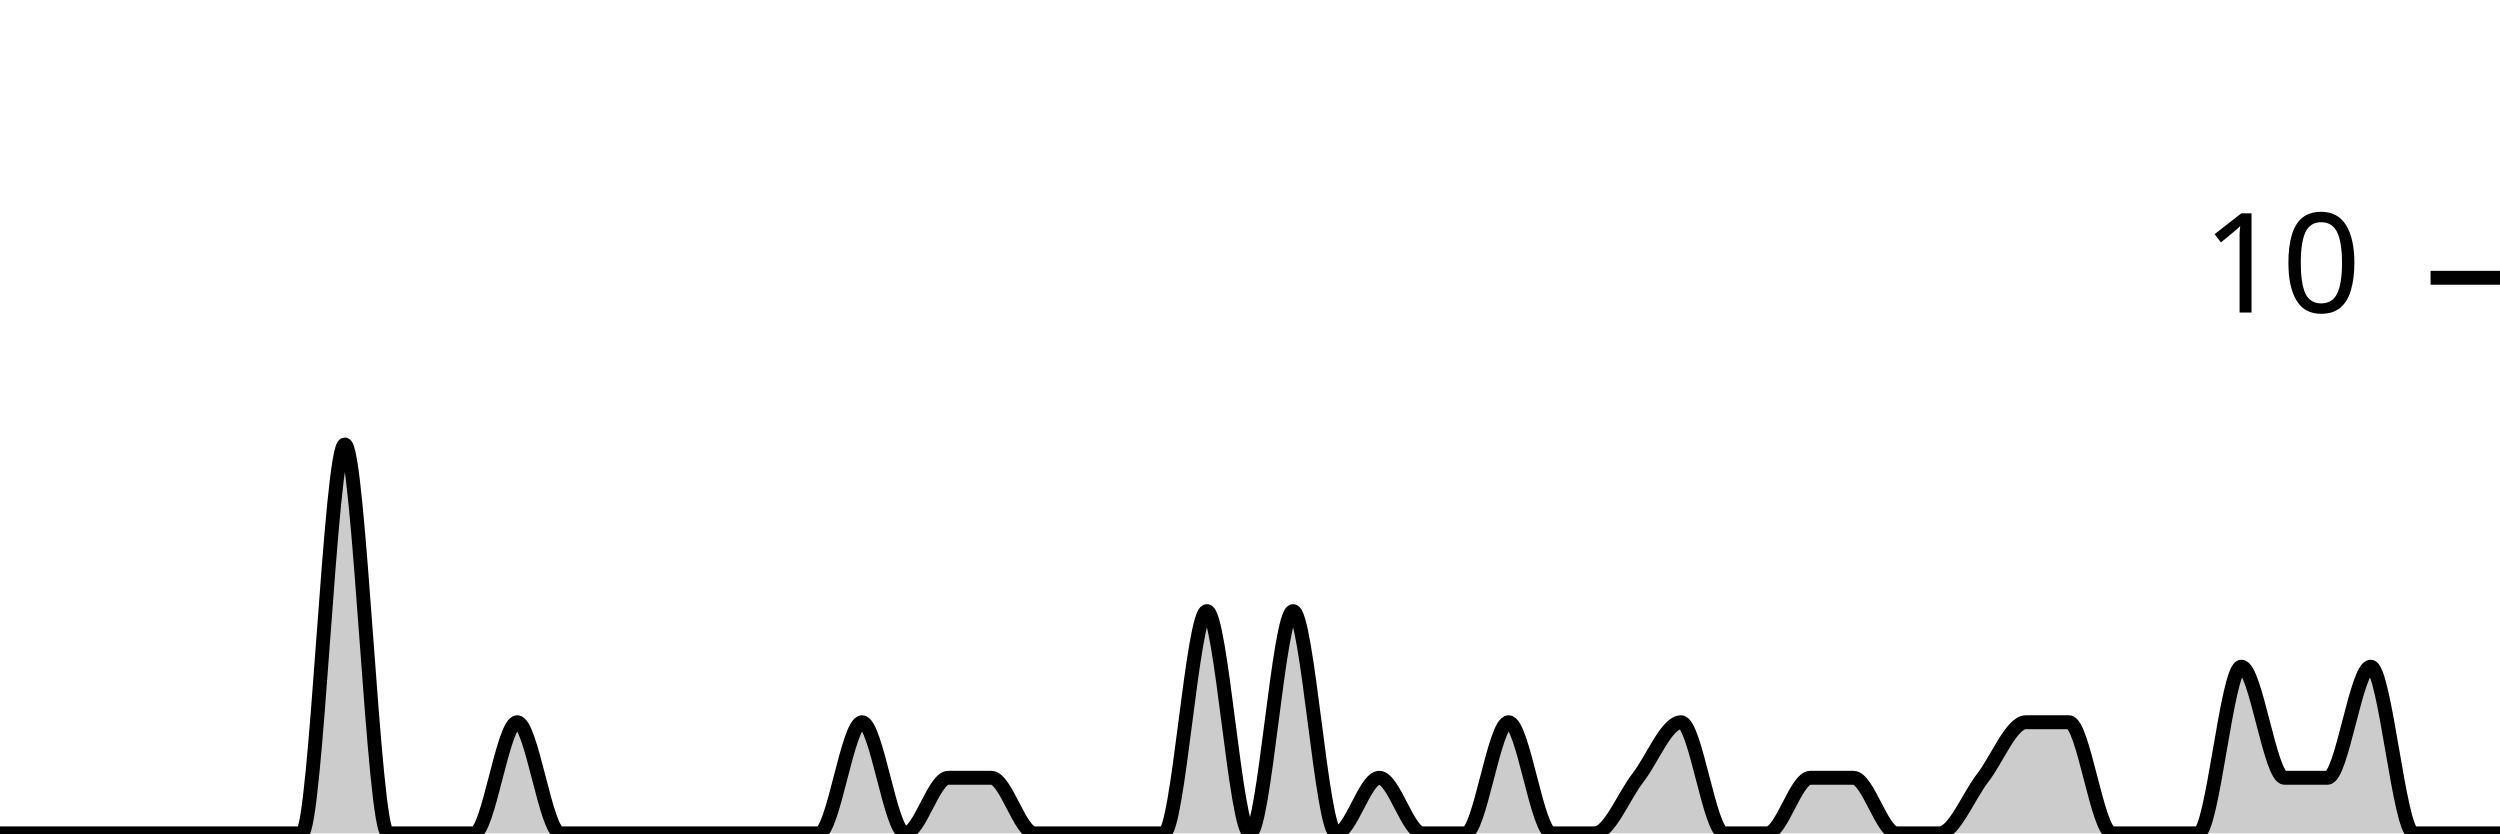
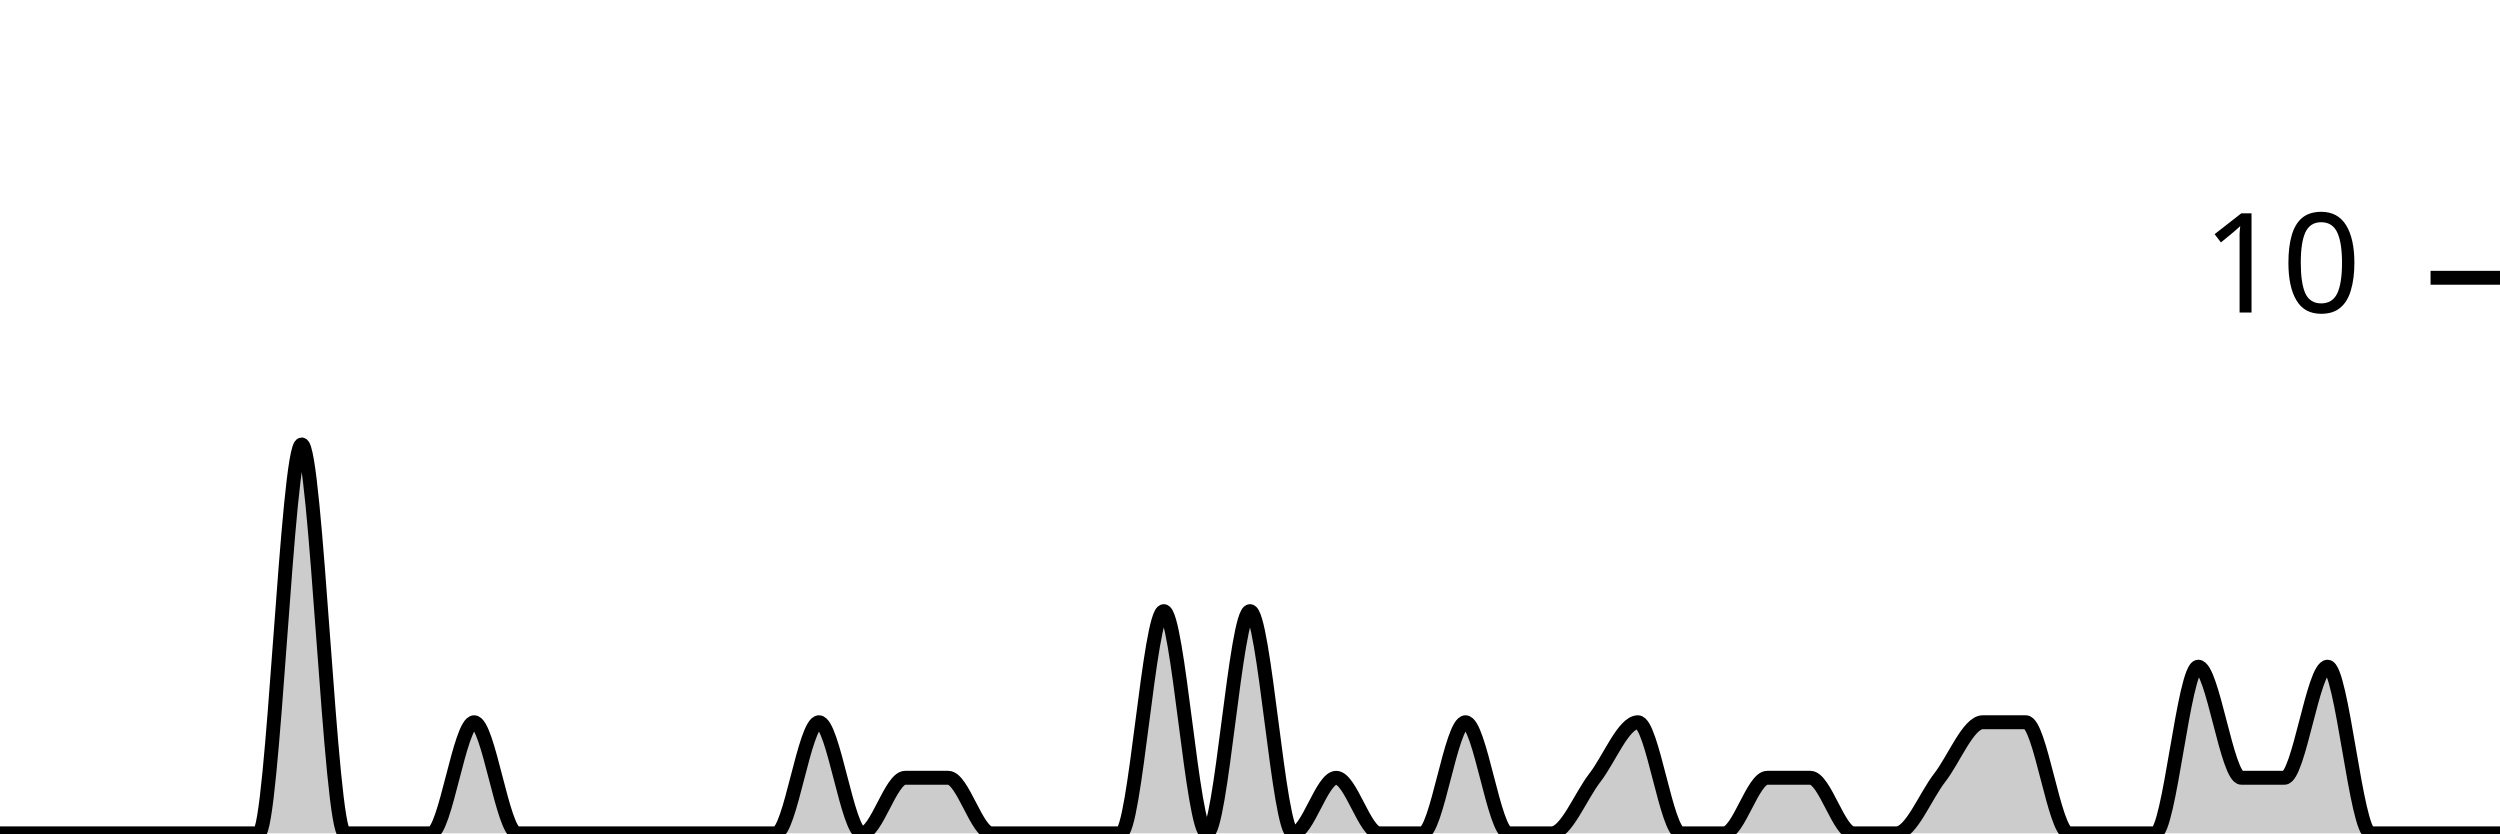
<svg xmlns="http://www.w3.org/2000/svg" viewBox="0 0 180 60">
  <g transform="translate(0,20)">
-     <path class="area" fill="rgba(0, 0, 0, 0.2)" d="M0,40C1.034,40,2.069,40,3.103,40C4.138,40,5.172,40,6.207,40C7.241,40,8.276,40,9.31,40C10.345,40,11.379,40,12.414,40C13.448,40,14.483,40,15.517,40C16.552,40,17.586,40,18.621,40C19.655,40,20.69,40,21.724,40C22.759,40,23.793,12,24.828,12C25.862,12,26.897,40,27.931,40C28.966,40,30,40,31.034,40C32.069,40,33.103,40,34.138,40C35.172,40,36.207,32,37.241,32C38.276,32,39.31,40,40.345,40C41.379,40,42.414,40,43.448,40C44.483,40,45.517,40,46.552,40C47.586,40,48.621,40,49.655,40C50.69,40,51.724,40,52.759,40C53.793,40,54.828,40,55.862,40C56.897,40,57.931,40,58.966,40C60,40,61.034,32,62.069,32C63.103,32,64.138,40,65.172,40C66.207,40,67.241,36,68.276,36C69.31,36,70.345,36,71.379,36C72.414,36,73.448,40,74.483,40C75.517,40,76.552,40,77.586,40C78.621,40,79.655,40,80.69,40C81.724,40,82.759,40,83.793,40C84.828,40,85.862,24,86.897,24C87.931,24,88.966,40,90,40C91.034,40,92.069,24,93.103,24C94.138,24,95.172,40,96.207,40C97.241,40,98.276,36,99.31,36C100.345,36,101.379,40,102.414,40C103.448,40,104.483,40,105.517,40C106.552,40,107.586,32,108.621,32C109.655,32,110.69,40,111.724,40C112.759,40,113.793,40,114.828,40C115.862,40,116.897,37.333,117.931,36C118.966,34.667,120,32,121.034,32C122.069,32,123.103,40,124.138,40C125.172,40,126.207,40,127.241,40C128.276,40,129.31,36,130.345,36C131.379,36,132.414,36,133.448,36C134.483,36,135.517,40,136.552,40C137.586,40,138.621,40,139.655,40C140.69,40,141.724,37.333,142.759,36C143.793,34.667,144.828,32,145.862,32C146.897,32,147.931,32,148.966,32C150,32,151.034,40,152.069,40C153.103,40,154.138,40,155.172,40C156.207,40,157.241,40,158.276,40C159.31,40,160.345,28,161.379,28C162.414,28,163.448,36,164.483,36C165.517,36,166.552,36,167.586,36C168.621,36,169.655,28,170.69,28C171.724,28,172.759,40,173.793,40C174.828,40,175.862,40,176.897,40C177.931,40,178.966,40,180,40L180,40C178.966,40,177.931,40,176.897,40C175.862,40,174.828,40,173.793,40C172.759,40,171.724,40,170.69,40C169.655,40,168.621,40,167.586,40C166.552,40,165.517,40,164.483,40C163.448,40,162.414,40,161.379,40C160.345,40,159.31,40,158.276,40C157.241,40,156.207,40,155.172,40C154.138,40,153.103,40,152.069,40C151.034,40,150,40,148.966,40C147.931,40,146.897,40,145.862,40C144.828,40,143.793,40,142.759,40C141.724,40,140.69,40,139.655,40C138.621,40,137.586,40,136.552,40C135.517,40,134.483,40,133.448,40C132.414,40,131.379,40,130.345,40C129.31,40,128.276,40,127.241,40C126.207,40,125.172,40,124.138,40C123.103,40,122.069,40,121.034,40C120,40,118.966,40,117.931,40C116.897,40,115.862,40,114.828,40C113.793,40,112.759,40,111.724,40C110.69,40,109.655,40,108.621,40C107.586,40,106.552,40,105.517,40C104.483,40,103.448,40,102.414,40C101.379,40,100.345,40,99.31,40C98.276,40,97.241,40,96.207,40C95.172,40,94.138,40,93.103,40C92.069,40,91.034,40,90,40C88.966,40,87.931,40,86.897,40C85.862,40,84.828,40,83.793,40C82.759,40,81.724,40,80.69,40C79.655,40,78.621,40,77.586,40C76.552,40,75.517,40,74.483,40C73.448,40,72.414,40,71.379,40C70.345,40,69.31,40,68.276,40C67.241,40,66.207,40,65.172,40C64.138,40,63.103,40,62.069,40C61.034,40,60,40,58.966,40C57.931,40,56.897,40,55.862,40C54.828,40,53.793,40,52.759,40C51.724,40,50.69,40,49.655,40C48.621,40,47.586,40,46.552,40C45.517,40,44.483,40,43.448,40C42.414,40,41.379,40,40.345,40C39.31,40,38.276,40,37.241,40C36.207,40,35.172,40,34.138,40C33.103,40,32.069,40,31.034,40C30,40,28.966,40,27.931,40C26.897,40,25.862,40,24.828,40C23.793,40,22.759,40,21.724,40C20.69,40,19.655,40,18.621,40C17.586,40,16.552,40,15.517,40C14.483,40,13.448,40,12.414,40C11.379,40,10.345,40,9.31,40C8.276,40,7.241,40,6.207,40C5.172,40,4.138,40,3.103,40C2.069,40,1.034,40,0,40Z" />
-     <path class="line" stroke="black" fill="none" d="M0,40C1.034,40,2.069,40,3.103,40C4.138,40,5.172,40,6.207,40C7.241,40,8.276,40,9.31,40C10.345,40,11.379,40,12.414,40C13.448,40,14.483,40,15.517,40C16.552,40,17.586,40,18.621,40C19.655,40,20.69,40,21.724,40C22.759,40,23.793,12,24.828,12C25.862,12,26.897,40,27.931,40C28.966,40,30,40,31.034,40C32.069,40,33.103,40,34.138,40C35.172,40,36.207,32,37.241,32C38.276,32,39.31,40,40.345,40C41.379,40,42.414,40,43.448,40C44.483,40,45.517,40,46.552,40C47.586,40,48.621,40,49.655,40C50.69,40,51.724,40,52.759,40C53.793,40,54.828,40,55.862,40C56.897,40,57.931,40,58.966,40C60,40,61.034,32,62.069,32C63.103,32,64.138,40,65.172,40C66.207,40,67.241,36,68.276,36C69.31,36,70.345,36,71.379,36C72.414,36,73.448,40,74.483,40C75.517,40,76.552,40,77.586,40C78.621,40,79.655,40,80.69,40C81.724,40,82.759,40,83.793,40C84.828,40,85.862,24,86.897,24C87.931,24,88.966,40,90,40C91.034,40,92.069,24,93.103,24C94.138,24,95.172,40,96.207,40C97.241,40,98.276,36,99.31,36C100.345,36,101.379,40,102.414,40C103.448,40,104.483,40,105.517,40C106.552,40,107.586,32,108.621,32C109.655,32,110.69,40,111.724,40C112.759,40,113.793,40,114.828,40C115.862,40,116.897,37.333,117.931,36C118.966,34.667,120,32,121.034,32C122.069,32,123.103,40,124.138,40C125.172,40,126.207,40,127.241,40C128.276,40,129.31,36,130.345,36C131.379,36,132.414,36,133.448,36C134.483,36,135.517,40,136.552,40C137.586,40,138.621,40,139.655,40C140.69,40,141.724,37.333,142.759,36C143.793,34.667,144.828,32,145.862,32C146.897,32,147.931,32,148.966,32C150,32,151.034,40,152.069,40C153.103,40,154.138,40,155.172,40C156.207,40,157.241,40,158.276,40C159.31,40,160.345,28,161.379,28C162.414,28,163.448,36,164.483,36C165.517,36,166.552,36,167.586,36C168.621,36,169.655,28,170.69,28C171.724,28,172.759,40,173.793,40C174.828,40,175.862,40,176.897,40C177.931,40,178.966,40,180,40" />
+     <path class="area" fill="rgba(0, 0, 0, 0.2)" d="M0,40C1.034,40,2.069,40,3.103,40C4.138,40,5.172,40,6.207,40C7.241,40,8.276,40,9.31,40C10.345,40,11.379,40,12.414,40C13.448,40,14.483,40,15.517,40C16.552,40,17.586,40,18.621,40C19.655,40,20.69,12,21.724,12C22.759,12,23.793,40,24.828,40C25.862,40,26.897,40,27.931,40C28.966,40,30,40,31.034,40C32.069,40,33.103,32,34.138,32C35.172,32,36.207,40,37.241,40C38.276,40,39.31,40,40.345,40C41.379,40,42.414,40,43.448,40C44.483,40,45.517,40,46.552,40C47.586,40,48.621,40,49.655,40C50.69,40,51.724,40,52.759,40C53.793,40,54.828,40,55.862,40C56.897,40,57.931,32,58.966,32C60,32,61.034,40,62.069,40C63.103,40,64.138,36,65.172,36C66.207,36,67.241,36,68.276,36C69.31,36,70.345,40,71.379,40C72.414,40,73.448,40,74.483,40C75.517,40,76.552,40,77.586,40C78.621,40,79.655,40,80.69,40C81.724,40,82.759,24,83.793,24C84.828,24,85.862,40,86.897,40C87.931,40,88.966,24,90,24C91.034,24,92.069,40,93.103,40C94.138,40,95.172,36,96.207,36C97.241,36,98.276,40,99.31,40C100.345,40,101.379,40,102.414,40C103.448,40,104.483,32,105.517,32C106.552,32,107.586,40,108.621,40C109.655,40,110.69,40,111.724,40C112.759,40,113.793,37.333,114.828,36C115.862,34.667,116.897,32,117.931,32C118.966,32,120,40,121.034,40C122.069,40,123.103,40,124.138,40C125.172,40,126.207,36,127.241,36C128.276,36,129.31,36,130.345,36C131.379,36,132.414,40,133.448,40C134.483,40,135.517,40,136.552,40C137.586,40,138.621,37.333,139.655,36C140.69,34.667,141.724,32,142.759,32C143.793,32,144.828,32,145.862,32C146.897,32,147.931,40,148.966,40C150,40,151.034,40,152.069,40C153.103,40,154.138,40,155.172,40C156.207,40,157.241,28,158.276,28C159.31,28,160.345,36,161.379,36C162.414,36,163.448,36,164.483,36C165.517,36,166.552,28,167.586,28C168.621,28,169.655,40,170.69,40C171.724,40,172.759,40,173.793,40C174.828,40,175.862,40,176.897,40C177.931,40,178.966,40,180,40L180,40C178.966,40,177.931,40,176.897,40C175.862,40,174.828,40,173.793,40C172.759,40,171.724,40,170.69,40C169.655,40,168.621,40,167.586,40C166.552,40,165.517,40,164.483,40C163.448,40,162.414,40,161.379,40C160.345,40,159.31,40,158.276,40C157.241,40,156.207,40,155.172,40C154.138,40,153.103,40,152.069,40C151.034,40,150,40,148.966,40C147.931,40,146.897,40,145.862,40C144.828,40,143.793,40,142.759,40C141.724,40,140.69,40,139.655,40C138.621,40,137.586,40,136.552,40C135.517,40,134.483,40,133.448,40C132.414,40,131.379,40,130.345,40C129.31,40,128.276,40,127.241,40C126.207,40,125.172,40,124.138,40C123.103,40,122.069,40,121.034,40C120,40,118.966,40,117.931,40C116.897,40,115.862,40,114.828,40C113.793,40,112.759,40,111.724,40C110.69,40,109.655,40,108.621,40C107.586,40,106.552,40,105.517,40C104.483,40,103.448,40,102.414,40C101.379,40,100.345,40,99.31,40C98.276,40,97.241,40,96.207,40C95.172,40,94.138,40,93.103,40C92.069,40,91.034,40,90,40C88.966,40,87.931,40,86.897,40C85.862,40,84.828,40,83.793,40C82.759,40,81.724,40,80.69,40C79.655,40,78.621,40,77.586,40C76.552,40,75.517,40,74.483,40C73.448,40,72.414,40,71.379,40C70.345,40,69.31,40,68.276,40C67.241,40,66.207,40,65.172,40C64.138,40,63.103,40,62.069,40C61.034,40,60,40,58.966,40C57.931,40,56.897,40,55.862,40C54.828,40,53.793,40,52.759,40C51.724,40,50.69,40,49.655,40C48.621,40,47.586,40,46.552,40C45.517,40,44.483,40,43.448,40C42.414,40,41.379,40,40.345,40C39.31,40,38.276,40,37.241,40C36.207,40,35.172,40,34.138,40C33.103,40,32.069,40,31.034,40C30,40,28.966,40,27.931,40C26.897,40,25.862,40,24.828,40C23.793,40,22.759,40,21.724,40C20.69,40,19.655,40,18.621,40C17.586,40,16.552,40,15.517,40C14.483,40,13.448,40,12.414,40C11.379,40,10.345,40,9.31,40C8.276,40,7.241,40,6.207,40C5.172,40,4.138,40,3.103,40C2.069,40,1.034,40,0,40Z" />
+     <path class="line" stroke="black" fill="none" d="M0,40C1.034,40,2.069,40,3.103,40C4.138,40,5.172,40,6.207,40C7.241,40,8.276,40,9.31,40C10.345,40,11.379,40,12.414,40C13.448,40,14.483,40,15.517,40C16.552,40,17.586,40,18.621,40C19.655,40,20.69,12,21.724,12C22.759,12,23.793,40,24.828,40C25.862,40,26.897,40,27.931,40C28.966,40,30,40,31.034,40C32.069,40,33.103,32,34.138,32C35.172,32,36.207,40,37.241,40C38.276,40,39.31,40,40.345,40C41.379,40,42.414,40,43.448,40C44.483,40,45.517,40,46.552,40C47.586,40,48.621,40,49.655,40C50.69,40,51.724,40,52.759,40C53.793,40,54.828,40,55.862,40C56.897,40,57.931,32,58.966,32C60,32,61.034,40,62.069,40C63.103,40,64.138,36,65.172,36C66.207,36,67.241,36,68.276,36C69.31,36,70.345,40,71.379,40C72.414,40,73.448,40,74.483,40C75.517,40,76.552,40,77.586,40C78.621,40,79.655,40,80.69,40C81.724,40,82.759,24,83.793,24C84.828,24,85.862,40,86.897,40C87.931,40,88.966,24,90,24C91.034,24,92.069,40,93.103,40C94.138,40,95.172,36,96.207,36C97.241,36,98.276,40,99.31,40C100.345,40,101.379,40,102.414,40C103.448,40,104.483,32,105.517,32C106.552,32,107.586,40,108.621,40C109.655,40,110.69,40,111.724,40C112.759,40,113.793,37.333,114.828,36C115.862,34.667,116.897,32,117.931,32C118.966,32,120,40,121.034,40C122.069,40,123.103,40,124.138,40C125.172,40,126.207,36,127.241,36C128.276,36,129.31,36,130.345,36C131.379,36,132.414,40,133.448,40C134.483,40,135.517,40,136.552,40C137.586,40,138.621,37.333,139.655,36C140.69,34.667,141.724,32,142.759,32C143.793,32,144.828,32,145.862,32C146.897,32,147.931,40,148.966,40C150,40,151.034,40,152.069,40C153.103,40,154.138,40,155.172,40C156.207,40,157.241,28,158.276,28C159.31,28,160.345,36,161.379,36C162.414,36,163.448,36,164.483,36C165.517,36,166.552,28,167.586,28C168.621,28,169.655,40,170.69,40C171.724,40,172.759,40,173.793,40C174.828,40,175.862,40,176.897,40C177.931,40,178.966,40,180,40" />
    <path class="axis-ceiling" stroke-width="1" stroke="black" fill="none" d="M175,0L180,0" />
    <text class="axis-ceiling-label" font-family="sans-serif" text-anchor="end" font-size="10px" x="170" y="2.5">10</text>
  </g>
</svg>
